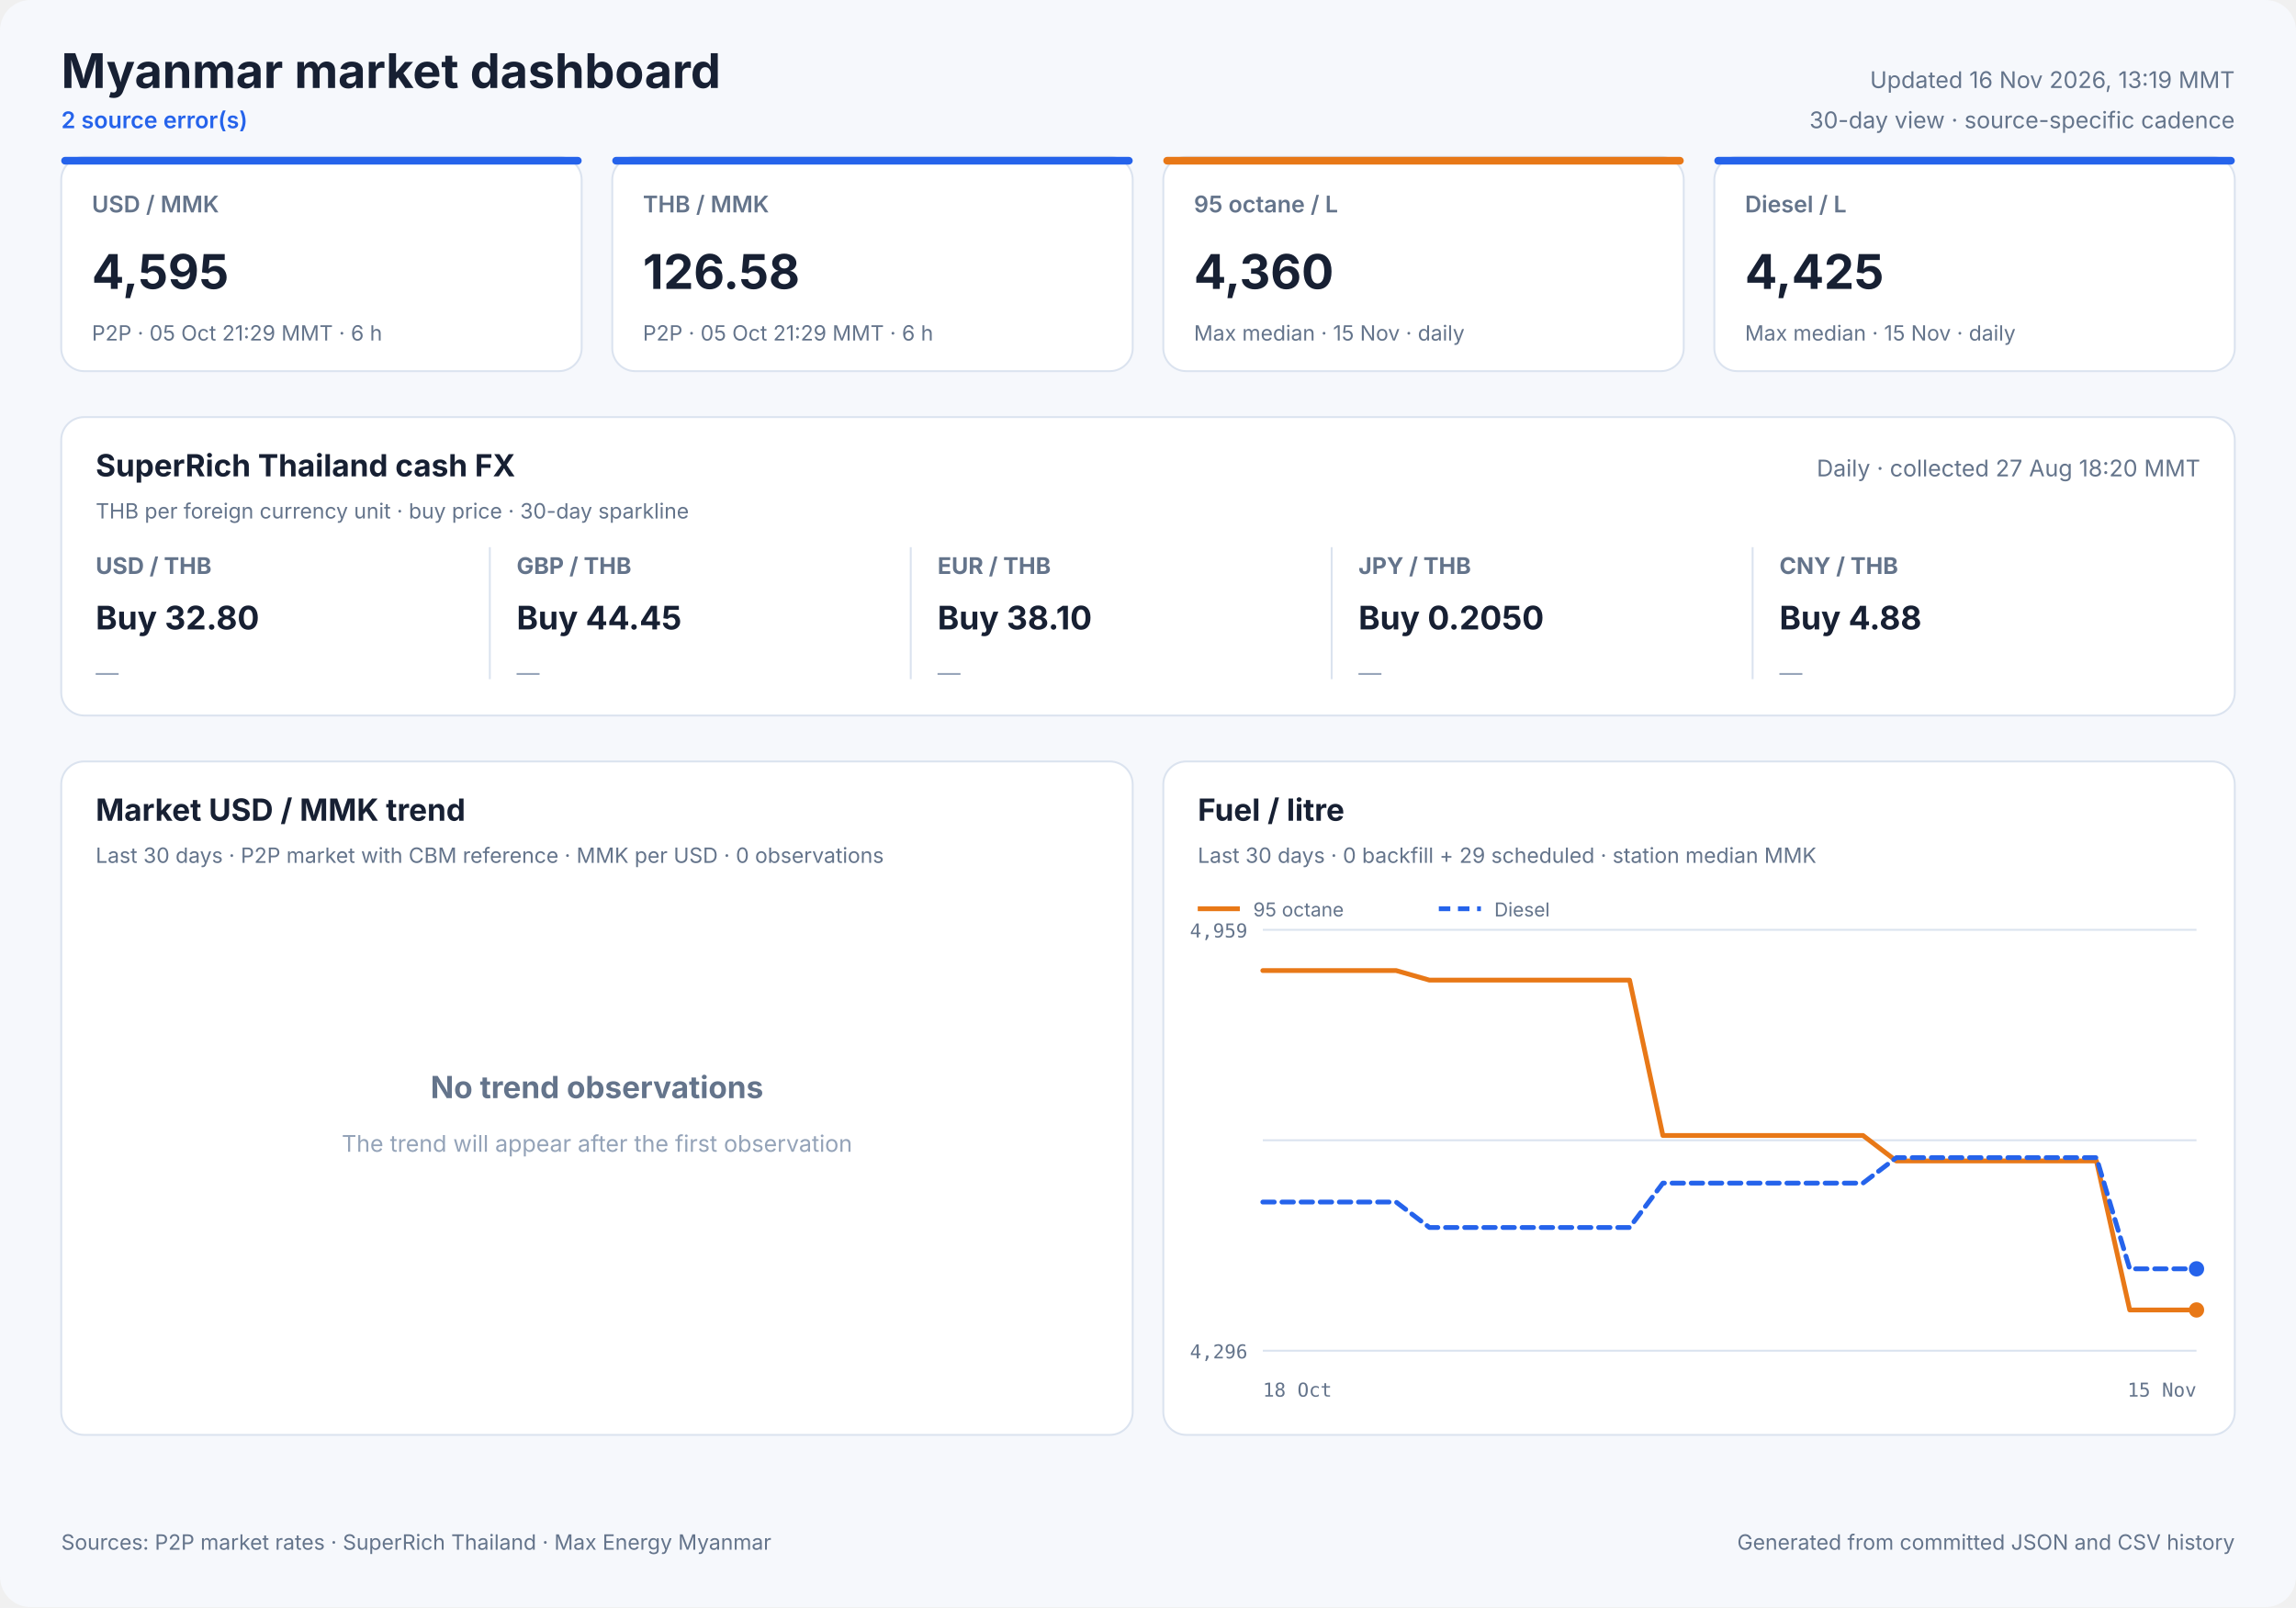
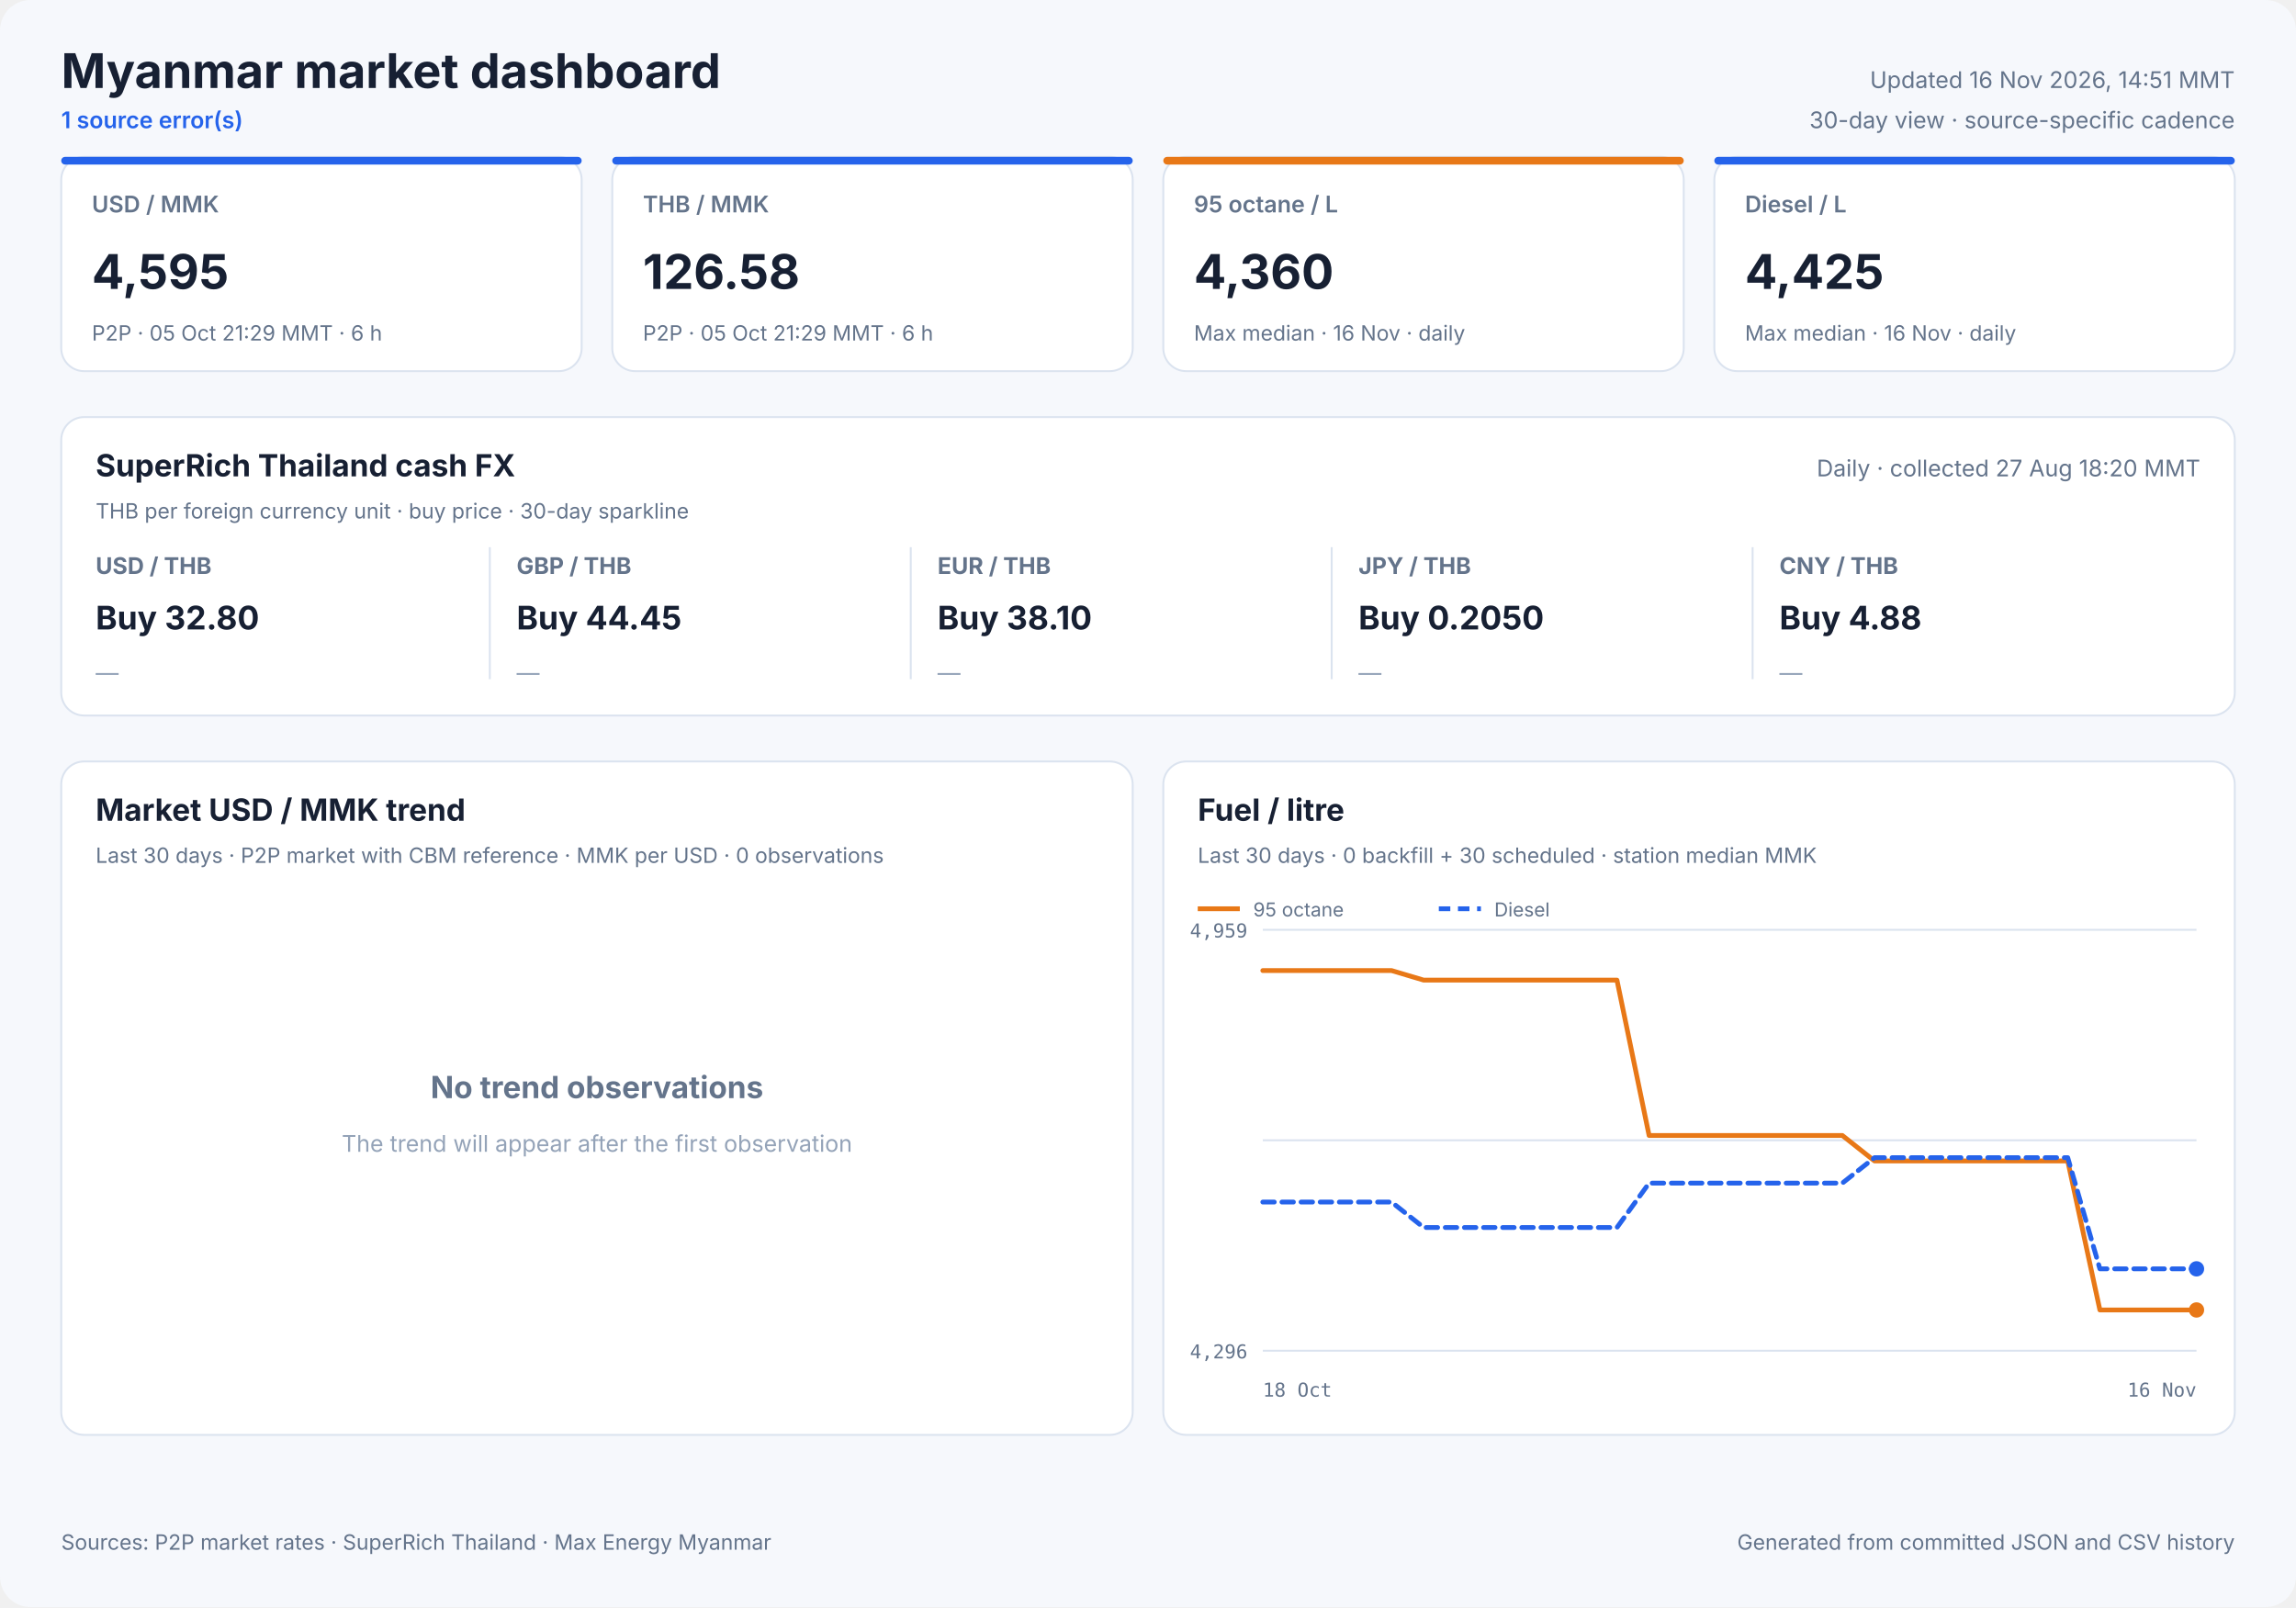
<svg xmlns="http://www.w3.org/2000/svg" width="1200" height="840" viewBox="0 0 1200 840" role="img">
  <style>
            text { font-family: Inter, ui-sans-serif, system-ui, -apple-system, sans-serif; fill: #172033; }
            .panel { fill: #ffffff; stroke: #dbe3ef; stroke-width: 1; }
            .title { font-size: 25px; font-weight: 700; }
            .freshness { font-size: 12px; fill: #64748b; }
            .status { font-size: 12px; fill: #2563eb; font-weight: 600; }
            .card-label { font-size: 12px; fill: #64748b; font-weight: 600; }
            .card-value { font-size: 25px; font-weight: 700; }
            .card-note { font-size: 11px; fill: #64748b; }
            .cash-pair { font-size: 12px; fill: #64748b; font-weight: 650; }
            .cash-value { font-size: 17px; font-weight: 700; }
            .cash-note { font-size: 11px; fill: #64748b; }
            .sparkline { stroke: #2563eb; stroke-width: 1.7; stroke-linecap: round; stroke-linejoin: round; }
            .sparkline-dot { fill: #2563eb; }
            .sparkline-baseline { stroke: #dbe3ef; stroke-width: 1; }
            .cash-sparkline-empty { font-size: 12px; fill: #94a3b8; }
            .panel-title { font-size: 16px; font-weight: 700; }
            .panel-subtitle { font-size: 11px; fill: #64748b; }
            .empty-title { font-size: 16px; font-weight: 650; fill: #64748b; }
            .empty-note { font-size: 12px; fill: #94a3b8; }
            .axis { font-size: 10px; fill: #64748b; font-family: ui-monospace, SFMono-Regular, monospace; }
            .legend { font-size: 10px; fill: #64748b; }
            .grid { stroke: #dbe3ef; stroke-width: 1; }
            .footer { font-size: 11px; fill: #64748b; }
        </style>
  <rect width="1200" height="840" rx="16" fill="#f6f8fc" />
  <text x="32" y="46" class="title" text-anchor="start">Myanmar market dashboard</text>
-   <text x="32" y="67" class="status" text-anchor="start">2 source error(s)</text>
-   <text x="1168" y="46" class="freshness" text-anchor="end">Updated 16 Nov 2026, 13:19 MMT</text>
+   <text x="32" y="67" class="status" text-anchor="start">1 source error(s)</text>
+   <text x="1168" y="46" class="freshness" text-anchor="end">Updated 16 Nov 2026, 14:51 MMT</text>
  <text x="1168" y="67" class="freshness" text-anchor="end">30-day view · source-specific cadence</text>
  <rect x="32" y="82" width="272" height="112" rx="12" class="panel" />
  <rect x="32" y="82" width="272" height="4" rx="2" fill="#2563eb" />
  <text x="48" y="111" class="card-label" text-anchor="start">USD / MMK</text>
  <text x="48" y="151" class="card-value" text-anchor="start">4,595</text>
  <text x="48" y="178" class="card-note" text-anchor="start">P2P · 05 Oct 21:29 MMT · 6 h</text>
  <rect x="320" y="82" width="272" height="112" rx="12" class="panel" />
  <rect x="320" y="82" width="272" height="4" rx="2" fill="#2563eb" />
  <text x="336" y="111" class="card-label" text-anchor="start">THB / MMK</text>
  <text x="336" y="151" class="card-value" text-anchor="start">126.58</text>
  <text x="336" y="178" class="card-note" text-anchor="start">P2P · 05 Oct 21:29 MMT · 6 h</text>
  <rect x="608" y="82" width="272" height="112" rx="12" class="panel" />
  <rect x="608" y="82" width="272" height="4" rx="2" fill="#e87817" />
  <text x="624" y="111" class="card-label" text-anchor="start">95 octane / L</text>
  <text x="624" y="151" class="card-value" text-anchor="start">4,360</text>
-   <text x="624" y="178" class="card-note" text-anchor="start">Max median · 15 Nov · daily</text>
+   <text x="624" y="178" class="card-note" text-anchor="start">Max median · 16 Nov · daily</text>
  <rect x="896" y="82" width="272" height="112" rx="12" class="panel" />
  <rect x="896" y="82" width="272" height="4" rx="2" fill="#2563eb" />
  <text x="912" y="111" class="card-label" text-anchor="start">Diesel / L</text>
  <text x="912" y="151" class="card-value" text-anchor="start">4,425</text>
-   <text x="912" y="178" class="card-note" text-anchor="start">Max median · 15 Nov · daily</text>
+   <text x="912" y="178" class="card-note" text-anchor="start">Max median · 16 Nov · daily</text>
  <rect x="32" y="218" width="1136" height="156" rx="12" class="panel" />
  <text x="50" y="249" class="panel-title" text-anchor="start">SuperRich Thailand cash FX</text>
  <text x="50" y="271" class="panel-subtitle" text-anchor="start">THB per foreign currency unit · buy price · 30-day sparkline</text>
  <text x="1150" y="249" class="freshness" text-anchor="end">Daily · collected 27 Aug 18:20 MMT</text>
  <text x="50" y="300" class="cash-pair" text-anchor="start">USD / THB</text>
  <text x="50" y="329" class="cash-value" text-anchor="start">Buy 32.80</text>
  <text x="50" y="356.0" class="cash-sparkline-empty" text-anchor="start">—</text>
  <line x1="256" y1="286" x2="256" y2="355" class="grid" />
  <text x="270" y="300" class="cash-pair" text-anchor="start">GBP / THB</text>
  <text x="270" y="329" class="cash-value" text-anchor="start">Buy 44.45</text>
  <text x="270" y="356.0" class="cash-sparkline-empty" text-anchor="start">—</text>
  <line x1="476" y1="286" x2="476" y2="355" class="grid" />
  <text x="490" y="300" class="cash-pair" text-anchor="start">EUR / THB</text>
  <text x="490" y="329" class="cash-value" text-anchor="start">Buy 38.10</text>
  <text x="490" y="356.0" class="cash-sparkline-empty" text-anchor="start">—</text>
  <line x1="696" y1="286" x2="696" y2="355" class="grid" />
  <text x="710" y="300" class="cash-pair" text-anchor="start">JPY / THB</text>
  <text x="710" y="329" class="cash-value" text-anchor="start">Buy 0.2050</text>
  <text x="710" y="356.0" class="cash-sparkline-empty" text-anchor="start">—</text>
  <line x1="916" y1="286" x2="916" y2="355" class="grid" />
  <text x="930" y="300" class="cash-pair" text-anchor="start">CNY / THB</text>
  <text x="930" y="329" class="cash-value" text-anchor="start">Buy 4.88</text>
  <text x="930" y="356.0" class="cash-sparkline-empty" text-anchor="start">—</text>
  <rect x="32" y="398" width="560" height="352" rx="12" class="panel" />
  <text x="50" y="429" class="panel-title" text-anchor="start">Market USD / MMK trend</text>
  <text x="50" y="451" class="panel-subtitle" text-anchor="start">Last 30 days · P2P market with CBM reference · MMK per USD · 0 observations</text>
  <text x="312.0" y="574" class="empty-title" text-anchor="middle">No trend observations</text>
  <text x="312.0" y="602" class="empty-note" text-anchor="middle">The trend will appear after the first observation</text>
  <rect x="608" y="398" width="560" height="352" rx="12" class="panel" />
  <text x="626" y="429" class="panel-title" text-anchor="start">Fuel / litre</text>
-   <text x="626" y="451" class="panel-subtitle" text-anchor="start">Last 30 days · 0 backfill + 29 scheduled · station median MMK</text>
+   <text x="626" y="451" class="panel-subtitle" text-anchor="start">Last 30 days · 0 backfill + 30 scheduled · station median MMK</text>
  <line x1="660" y1="486.0" x2="1148" y2="486.0" class="grid" />
  <line x1="660" y1="596.0" x2="1148" y2="596.0" class="grid" />
  <line x1="660" y1="706.0" x2="1148" y2="706.0" class="grid" />
  <text x="652" y="490" class="axis" text-anchor="end">4,959</text>
  <text x="652" y="710" class="axis" text-anchor="end">4,296</text>
  <text x="660" y="730" class="axis" text-anchor="start">18 Oct</text>
-   <text x="1148" y="730" class="axis" text-anchor="end">15 Nov</text>
-   <polyline points="660.0,507.3 677.4,507.3 694.9,507.3 712.3,507.3 729.7,507.3 747.1,512.3 764.6,512.3 782.0,512.3 799.4,512.3 816.9,512.3 834.3,512.3 851.7,512.3 869.1,593.5 886.6,593.5 904.0,593.5 921.4,593.5 938.9,593.5 956.3,593.5 973.7,593.5 991.1,606.8 1008.6,606.8 1026.0,606.8 1043.4,606.8 1060.9,606.8 1078.3,606.8 1095.7,606.8 1113.1,684.7 1130.6,684.7 1148.0,684.7" fill="none" stroke="#e87817" stroke-width="2.5" stroke-linecap="round" stroke-linejoin="round" />
+   <text x="1148" y="730" class="axis" text-anchor="end">16 Nov</text>
+   <polyline points="660.0,507.3 676.8,507.3 693.7,507.3 710.5,507.3 727.3,507.3 744.1,512.3 761.0,512.3 777.8,512.3 794.6,512.3 811.4,512.3 828.3,512.3 845.1,512.3 861.9,593.5 878.8,593.5 895.6,593.5 912.4,593.5 929.2,593.5 946.1,593.5 962.9,593.5 979.7,606.8 996.6,606.8 1013.4,606.8 1030.2,606.8 1047.0,606.8 1063.9,606.8 1080.7,606.8 1097.5,684.7 1114.3,684.7 1131.2,684.7 1148.0,684.7" fill="none" stroke="#e87817" stroke-width="2.5" stroke-linecap="round" stroke-linejoin="round" />
  <circle cx="1148.0" cy="684.7" r="4" fill="#e87817" />
  <line x1="626" y1="475" x2="648" y2="475" stroke="#e87817" stroke-width="2.5" />
  <text x="655" y="479" class="legend" text-anchor="start">95 octane</text>
-   <polyline points="660.0,628.3 677.4,628.3 694.9,628.3 712.3,628.3 729.7,628.3 747.1,641.6 764.6,641.6 782.0,641.6 799.4,641.6 816.9,641.6 834.3,641.6 851.7,641.6 869.1,618.4 886.6,618.4 904.0,618.4 921.4,618.4 938.9,618.4 956.3,618.4 973.7,618.4 991.1,605.1 1008.6,605.1 1026.0,605.1 1043.4,605.1 1060.9,605.1 1078.3,605.1 1095.7,605.1 1113.1,663.2 1130.6,663.2 1148.0,663.2" fill="none" stroke="#2563eb" stroke-width="2.5" stroke-linecap="round" stroke-linejoin="round" stroke-dasharray="6 4" />
+   <polyline points="660.0,628.3 676.8,628.3 693.7,628.3 710.5,628.3 727.3,628.3 744.1,641.6 761.0,641.6 777.8,641.6 794.6,641.6 811.4,641.6 828.3,641.6 845.1,641.6 861.9,618.4 878.8,618.4 895.6,618.4 912.4,618.4 929.2,618.4 946.1,618.4 962.9,618.4 979.7,605.1 996.6,605.1 1013.4,605.1 1030.2,605.1 1047.0,605.1 1063.9,605.1 1080.7,605.1 1097.5,663.2 1114.3,663.2 1131.2,663.2 1148.0,663.2" fill="none" stroke="#2563eb" stroke-width="2.5" stroke-linecap="round" stroke-linejoin="round" stroke-dasharray="6 4" />
  <circle cx="1148.0" cy="663.2" r="4" fill="#2563eb" />
  <line x1="752" y1="475" x2="774" y2="475" stroke="#2563eb" stroke-width="2.5" stroke-dasharray="6 4" />
  <text x="781" y="479" class="legend" text-anchor="start">Diesel</text>
  <text x="32" y="810" class="footer" text-anchor="start">Sources: P2P market rates · SuperRich Thailand · Max Energy Myanmar</text>
  <text x="1168" y="810" class="footer" text-anchor="end">Generated from committed JSON and CSV history</text>
</svg>
